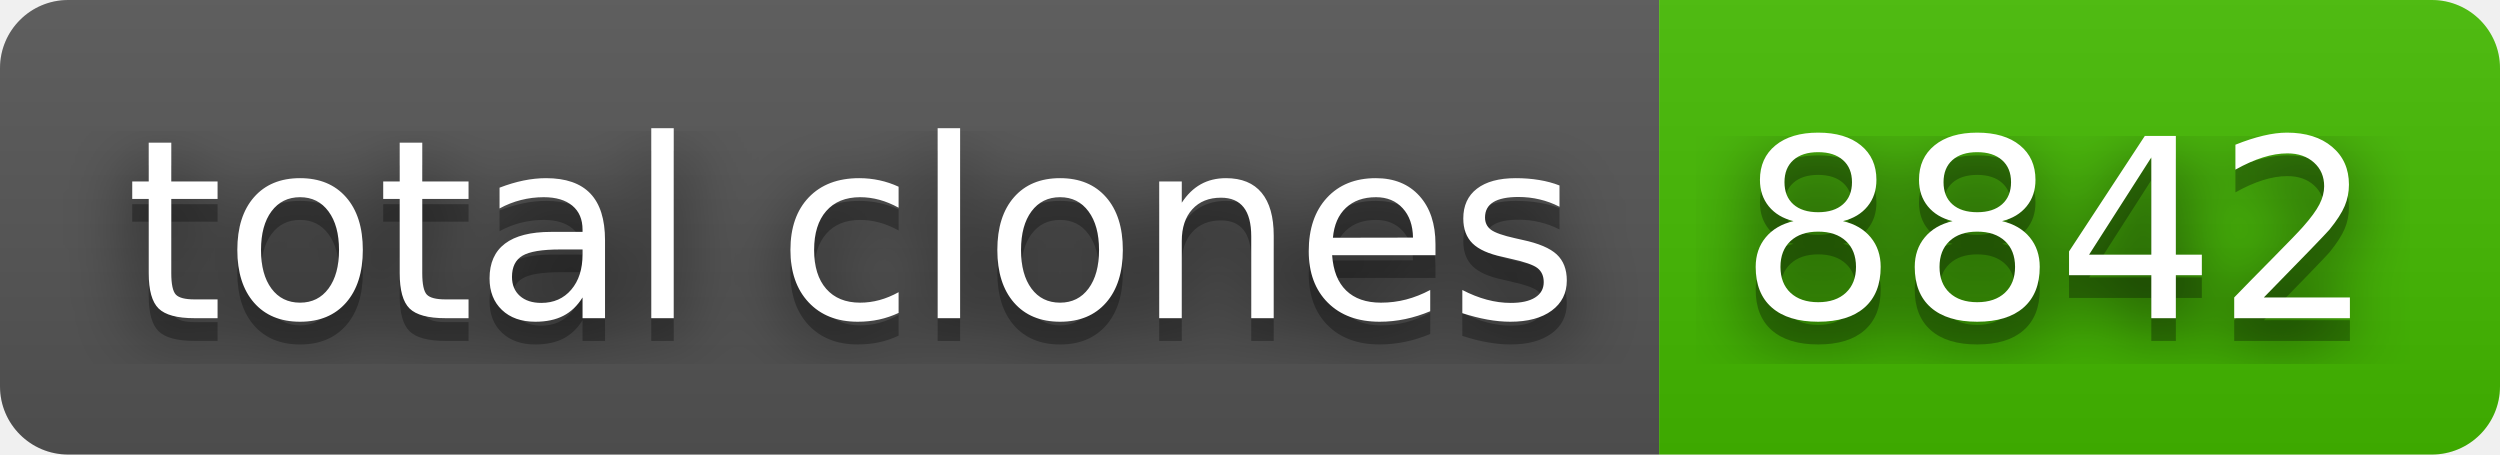
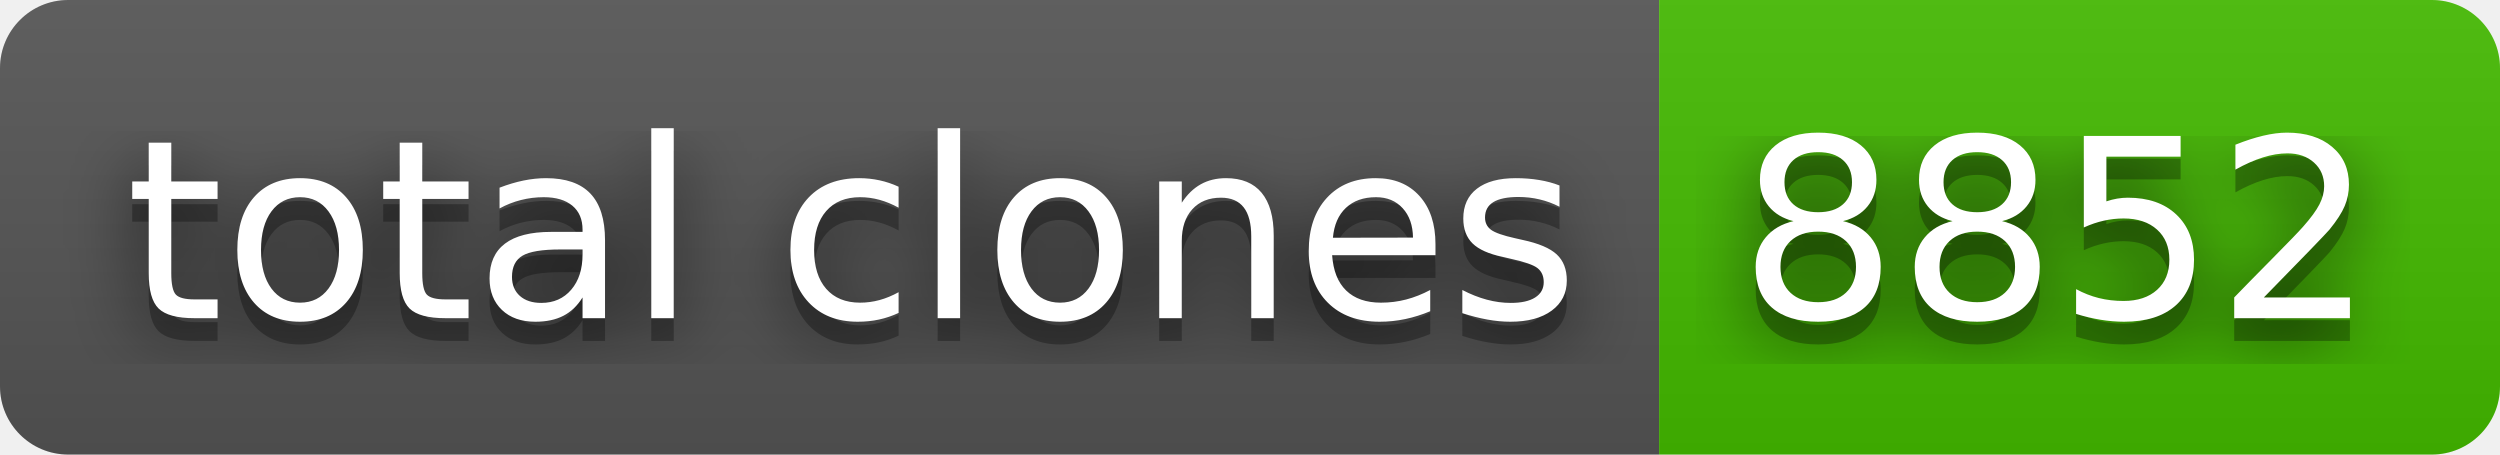
- <svg xmlns="http://www.w3.org/2000/svg" width="110" height="20" role="img" aria-label="total clones: 8842">
+ <svg xmlns="http://www.w3.org/2000/svg" width="110" height="20" role="img" aria-label="total clones: 8852">
  <filter id="blur">
    <feGaussianBlur stdDeviation="16" />
  </filter>
  <linearGradient id="s" x2="0" y2="100%">
    <stop offset="0" stop-color="#bbb" stop-opacity=".1" />
    <stop offset="1" stop-opacity=".1" />
  </linearGradient>
  <clipPath id="r">
    <rect width="110" height="20" rx="3" />
  </clipPath>
  <g clip-path="url(#r)">
    <rect width="73" height="20" fill="#555" />
    <rect x="73" width="37" height="20" fill="#4b0" />
    <rect width="110" height="20" fill="url(#s)" />
  </g>
  <g fill="#fff" text-anchor="middle" font-family="Verdana,Geneva,DejaVu Sans,sans-serif" text-rendering="geometricPrecision" font-size="110">
    <g transform="scale(.1)">
      <g aria-hidden="true" fill="#010101">
        <text x="375" y="150" fill-opacity=".8" filter="url(#blur)" textLength="630">total clones</text>
        <text x="375" y="150" fill-opacity=".3" textLength="630">total clones</text>
      </g>
      <text x="375" y="140" textLength="630">total clones</text>
    </g>
    <g transform="scale(.1)">
      <g aria-hidden="true" fill="#010101">
-         <text x="905" y="150" fill-opacity=".8" filter="url(#blur)" textLength="270">8842</text>
-         <text x="905" y="150" fill-opacity=".3" textLength="270">8842</text>
+         <text x="905" y="150" fill-opacity=".8" filter="url(#blur)" textLength="270">8852</text>
+         <text x="905" y="150" fill-opacity=".3" textLength="270">8852</text>
      </g>
-       <text x="905" y="140" textLength="270">8842</text>
+       <text x="905" y="140" textLength="270">8852</text>
    </g>
  </g>
</svg>
